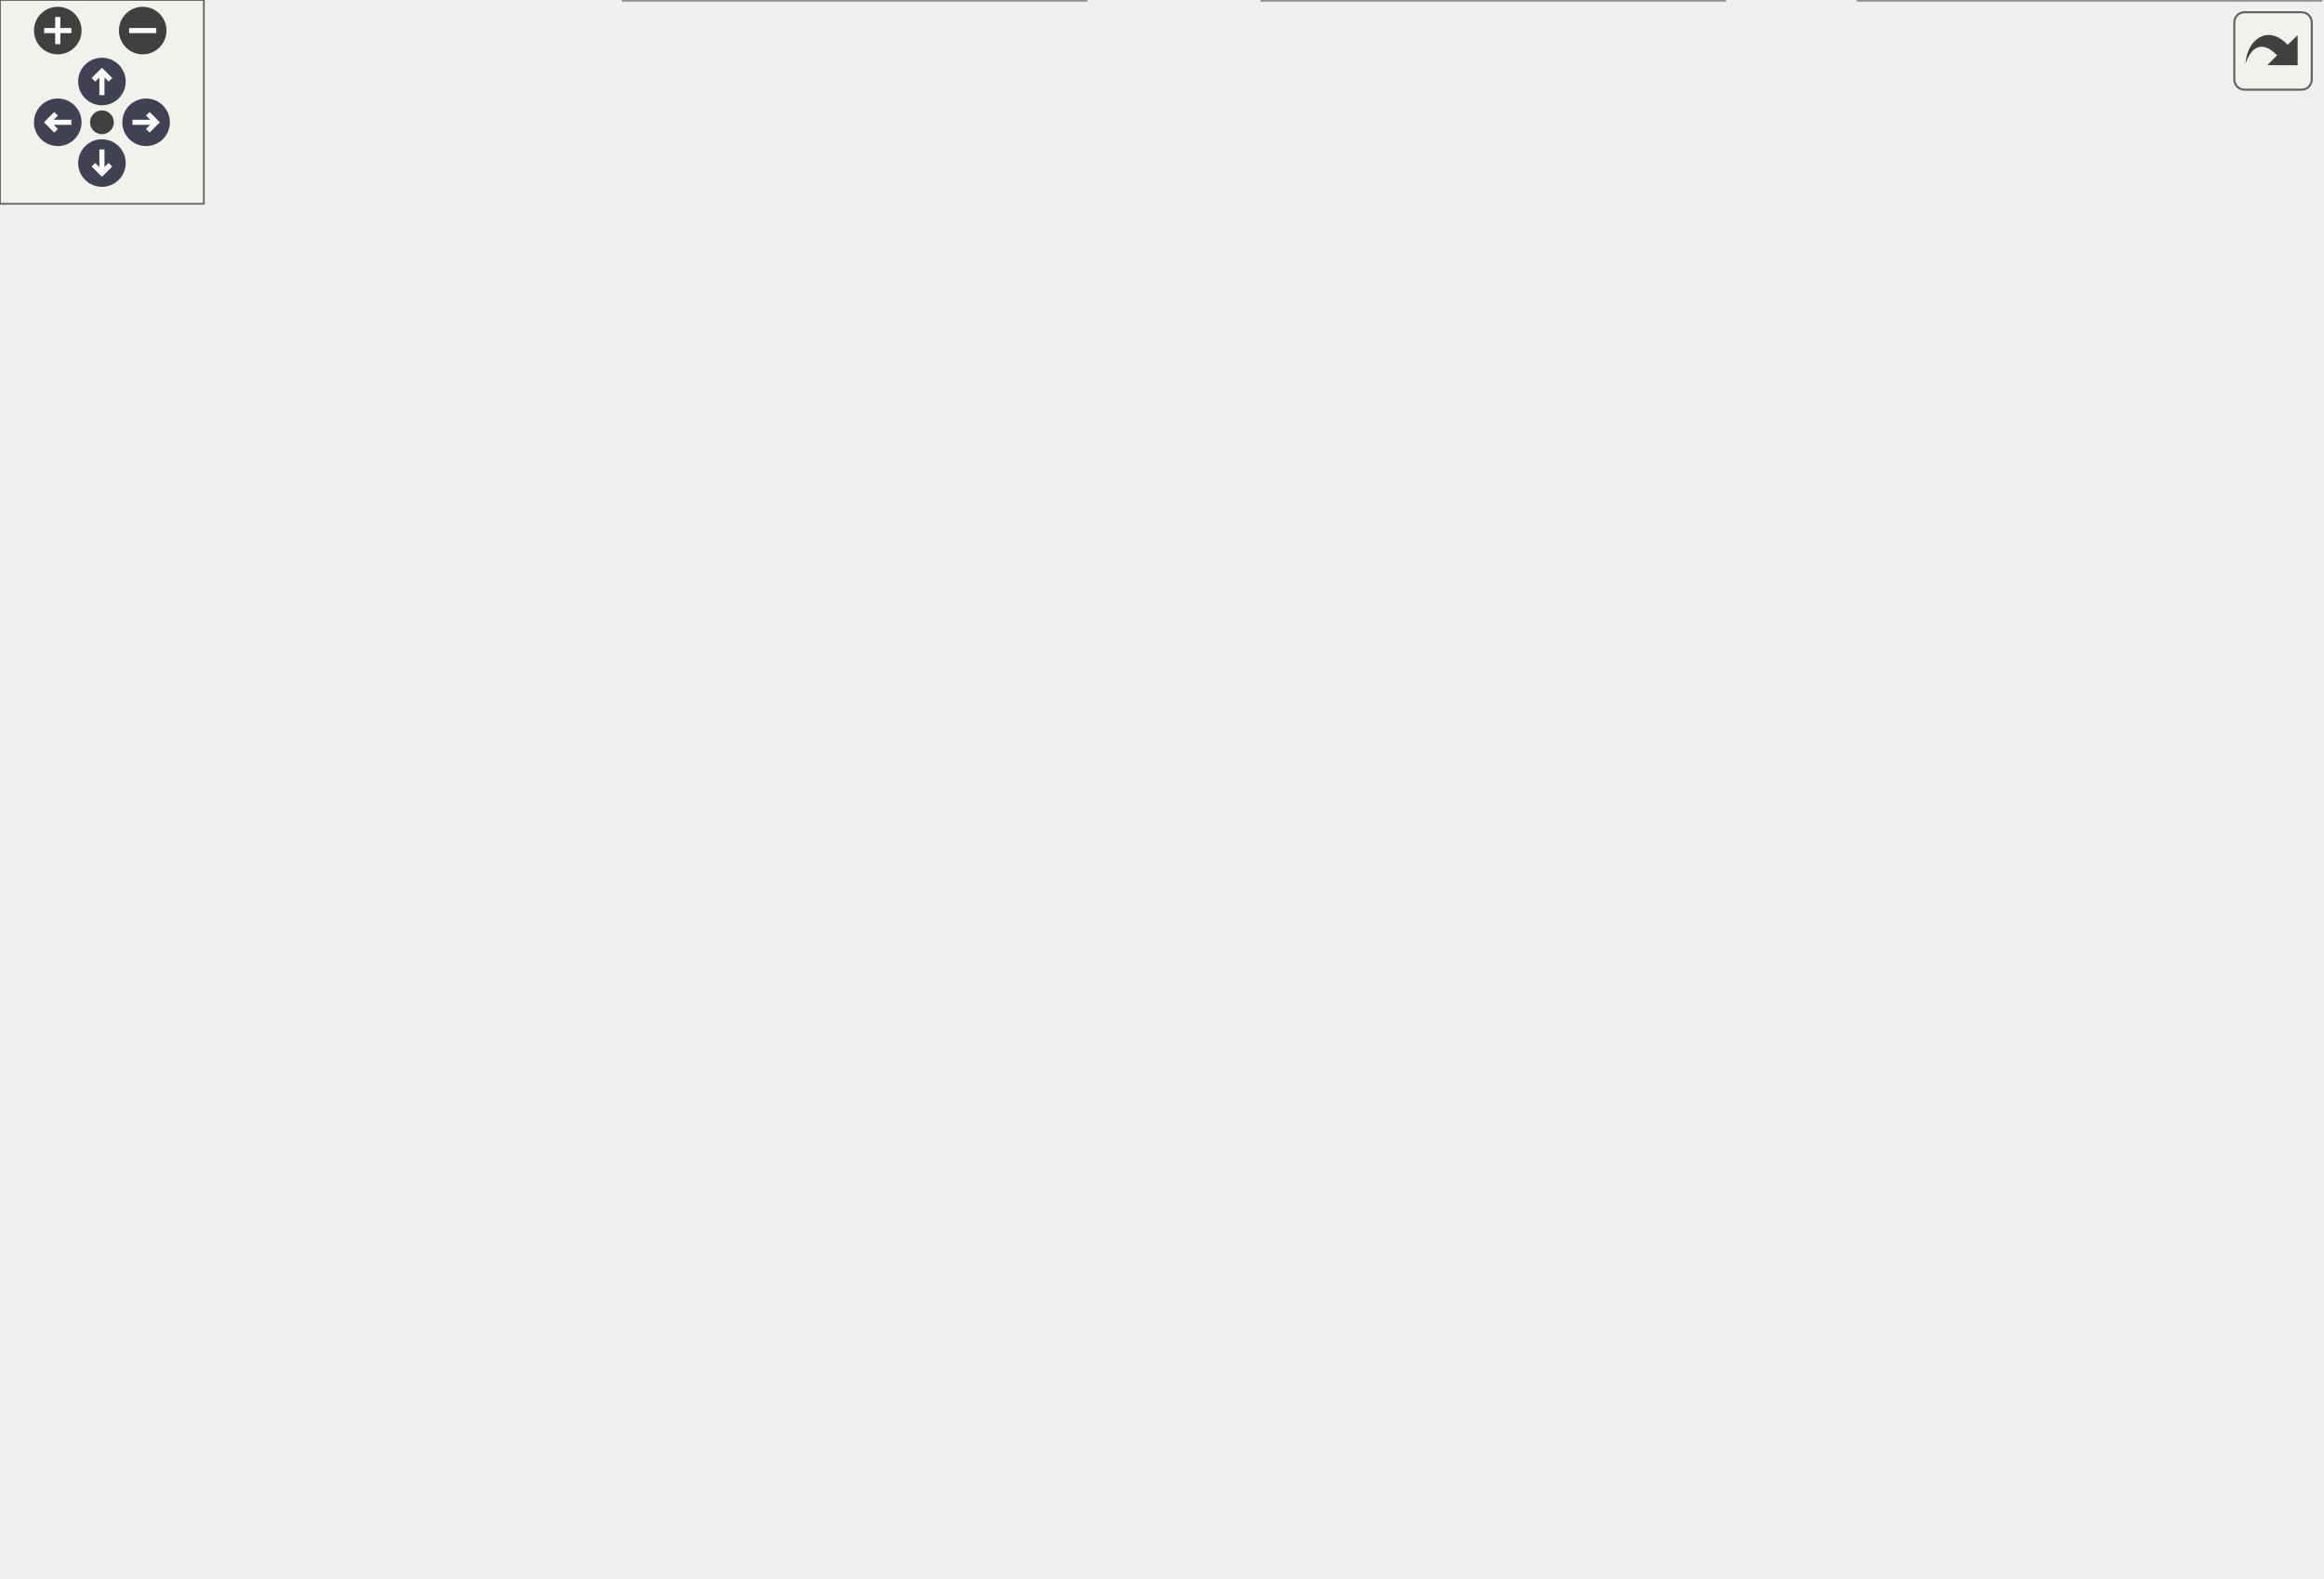
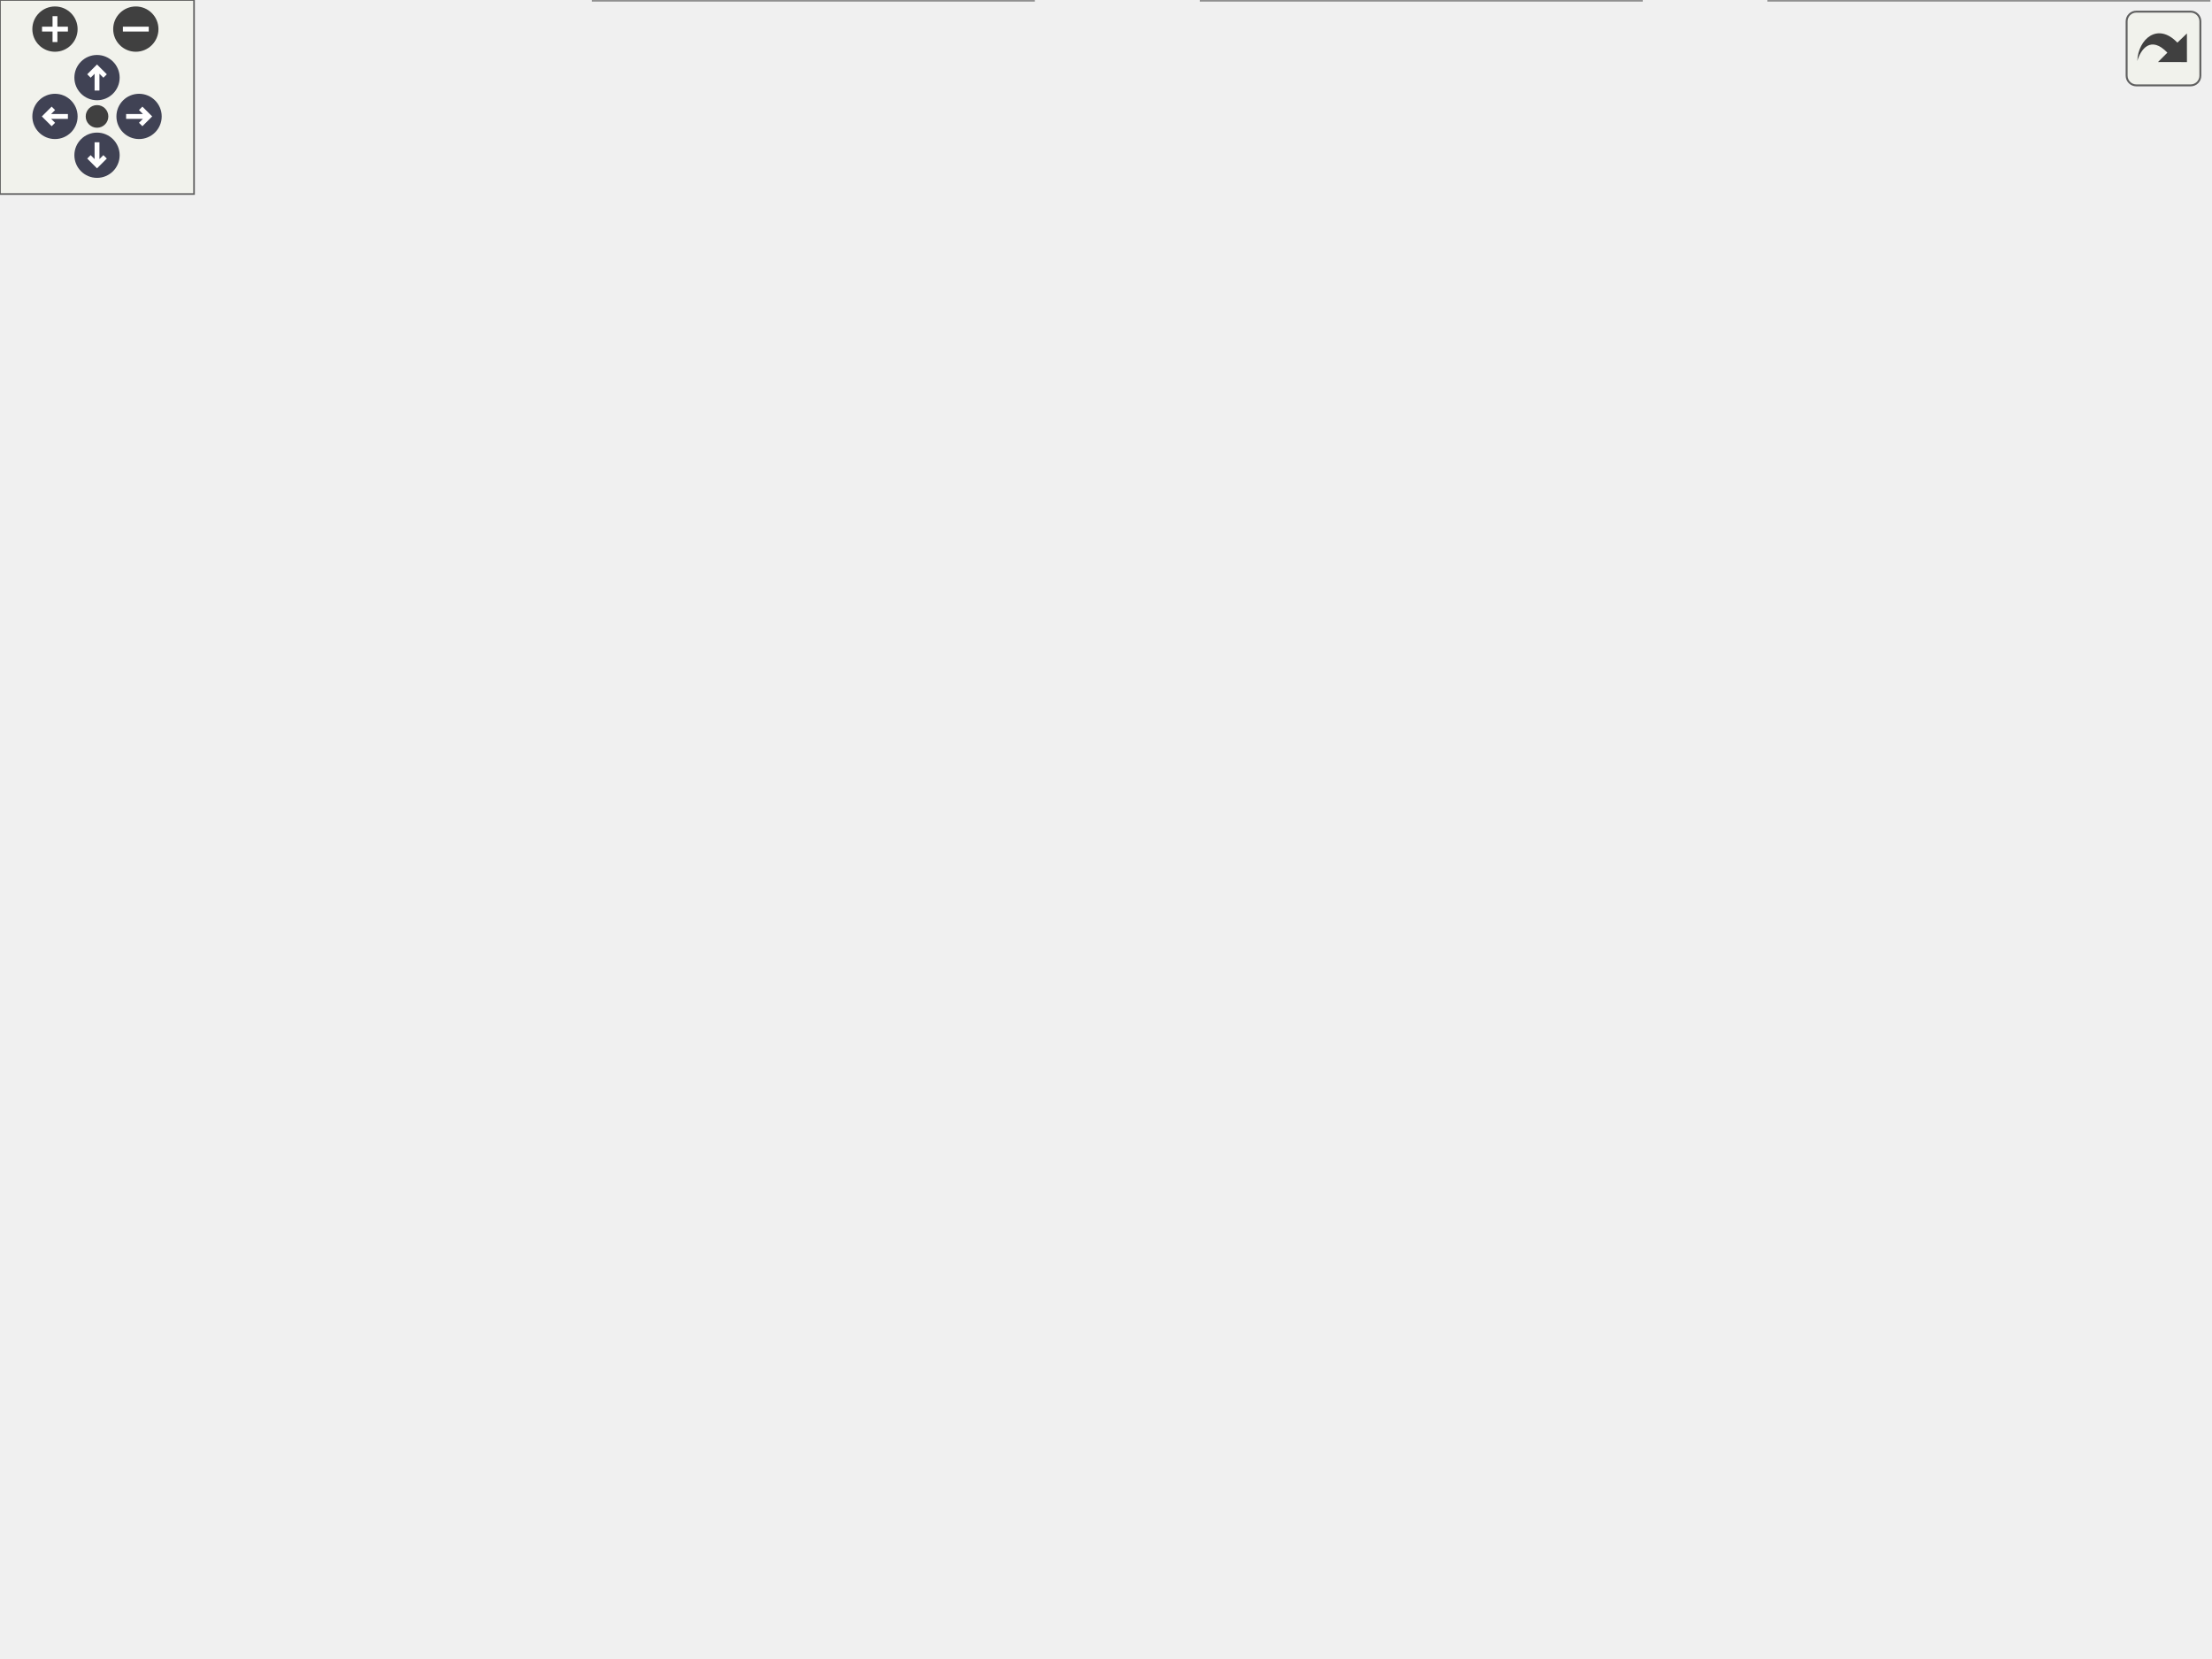
<svg xmlns="http://www.w3.org/2000/svg" xmlns:xlink="http://www.w3.org/1999/xlink" id="main" version="1.1" xml:space="preserve">
  <style type="text/css">
.node, .edge {opacity: 0.7;}
.node.selected, .edge.selected {opacity: 1;}
.edge:hover path { stroke: red; }
.edge:hover polygon { stroke: red; fill: red; }
</style>
  <defs>
    <circle id="rim" cx="0" cy="0" r="7" />
    <circle id="rim2" cx="0" cy="0" r="3.5" />
    <g id="zoomPlus">
      <use xlink:href="#rim" fill="#404040">
        <set attributeName="fill" to="#808080" begin="zoomplus.mouseover" end="zoomplus.mouseout" />
      </use>
      <path d="M-4,0h8M0,-4v8" fill="none" stroke="white" stroke-width="1.5" pointer-events="none" />
    </g>
    <g id="zoomMin">
      <use xlink:href="#rim" fill="#404040">
        <set attributeName="fill" to="#808080" begin="zoomminus.mouseover" end="zoomminus.mouseout" />
      </use>
      <path d="M-4,0h8" fill="none" stroke="white" stroke-width="1.5" pointer-events="none" />
    </g>
    <g id="arrowUp" transform="translate(30 24)">
      <use xlink:href="#rim" />
      <path pointer-events="none" fill="none" stroke="white" stroke-width="1.5" d="M0,-3.0v7 M-2.5,-0.5L0,-3.0L2.5,-0.5" />
    </g>
    <g id="arrowRight" transform="rotate(90) translate(36 -43)">
      <use xlink:href="#rim" />
      <path pointer-events="none" fill="none" stroke="white" stroke-width="1.5" d="M0,-3.0v7 M-2.5,-0.5L0,-3.0L2.5,-0.5" />
    </g>
    <g id="arrowDown" transform="rotate(180) translate(-30 -48)">
      <use xlink:href="#rim" />
      <path pointer-events="none" fill="none" stroke="white" stroke-width="1.5" d="M0,-3.0v7 M-2.5,-0.5L0,-3.0L2.5,-0.5" />
    </g>
    <g id="arrowLeft" transform="rotate(270) translate(-36 17)">
      <use xlink:href="#rim" />
      <path pointer-events="none" fill="none" stroke="white" stroke-width="1.5" d="M0,-3.0v7 M-2.5,-0.5L0,-3.0L2.5,-0.5" />
    </g>
    <g id="resetDef">
      <use xlink:href="#rim2" fill="#404040">
        <set attributeName="fill" to="#808080" begin="reset.mouseover" end="reset.mouseout" />
      </use>
    </g>
  </defs>
  <svg id="graph" class="graph">
    <g id="viewport">
      <g id="Node000001" class="node">
        <g id="a_Node000001">
          <a xlink:title=" ">
-             <polygon fill="#999999" stroke="#666666" points="135,-222 0,-222 0,-192 135,-192 135,-222" />
-             <text text-anchor="start" x="8" y="-210" font-family="Malgun Gothic" font-size="10.00">UKLingoNetworkSystem</text>
-             <text text-anchor="middle" x="67.5" y="-199" font-family="Malgun Gothic" font-size="10.00">::RequestUserToken</text>
+             <polygon fill="#999999" stroke="#666666" points="135,-246 0,-246 0,-216 135,-216 135,-246" />
+             <text text-anchor="start" x="8" y="-234" font-family="Malgun Gothic" font-size="10.00">UKLingoNetworkSystem</text>
+             <text text-anchor="middle" x="67.5" y="-223" font-family="Malgun Gothic" font-size="10.00">::RequestUserToken</text>
          </a>
        </g>
      </g>
      <g id="Node000002" class="node">
        <g id="a_Node000002">
          <a xlink:href="classUKLingoNetworkSystem.html#accbd4084344a72623fe40deab11d1c29" target="_top" xlink:title="네트워크 처리 대기 카운트를 갱신하고 UI에 통보합니다.">
-             <polygon fill="white" stroke="#666666" points="319,-404 184,-404 184,-374 319,-374 319,-404" />
-             <text text-anchor="start" x="192" y="-392" font-family="Malgun Gothic" font-size="10.00">UKLingoNetworkSystem</text>
-             <text text-anchor="middle" x="251.5" y="-381" font-family="Malgun Gothic" font-size="10.00">::AddNetworkWaitCount</text>
+             <polygon fill="white" stroke="#666666" points="319,-452 184,-452 184,-422 319,-422 319,-452" />
+             <text text-anchor="start" x="192" y="-440" font-family="Malgun Gothic" font-size="10.00">UKLingoNetworkSystem</text>
+             <text text-anchor="middle" x="251.5" y="-429" font-family="Malgun Gothic" font-size="10.00">::AddNetworkWaitCount</text>
          </a>
        </g>
      </g>
      <g id="edge1_Node000001_Node000002" class="edge">
        <g id="a_edge1_Node000001_Node000002">
          <a xlink:title=" ">
-             <path fill="none" stroke="#63b8ff" d="M74.12,-222.14C86.56,-253.6 119.5,-326.31 171,-365 172.87,-366.41 174.83,-367.73 176.85,-368.98" />
-             <polygon fill="#63b8ff" stroke="#63b8ff" points="175.6,-372.29 186.06,-373.97 178.94,-366.13 175.6,-372.29" />
+             <path fill="none" stroke="#63b8ff" d="M72.71,-246.02C83.22,-280.79 113.98,-367.31 171,-413 172.6,-414.28 174.27,-415.5 176,-416.65" />
+             <polygon fill="#63b8ff" stroke="#63b8ff" points="174.63,-419.9 185.04,-421.88 178.14,-413.84 174.63,-419.9" />
          </a>
        </g>
      </g>
      <g id="Node000003" class="node">
        <g id="a_Node000003">
          <a xlink:href="classFHttpMultipartFormData.html#a7883c51726b656e58cb4d8bf0129048c" target="_top" xlink:title="간단한 텍스트 필드를 추가합니다.">
-             <polygon fill="white" stroke="#666666" points="319.5,-356 183.5,-356 183.5,-326 319.5,-326 319.5,-356" />
-             <text text-anchor="start" x="191.5" y="-344" font-family="Malgun Gothic" font-size="10.00">FHttpMultipartFormData</text>
-             <text text-anchor="middle" x="251.5" y="-333" font-family="Malgun Gothic" font-size="10.00">::AddText</text>
+             <polygon fill="white" stroke="#666666" points="319.5,-404 183.5,-404 183.5,-374 319.5,-374 319.5,-404" />
+             <text text-anchor="start" x="191.5" y="-392" font-family="Malgun Gothic" font-size="10.00">FHttpMultipartFormData</text>
+             <text text-anchor="middle" x="251.5" y="-381" font-family="Malgun Gothic" font-size="10.00">::AddText</text>
          </a>
        </g>
      </g>
      <g id="edge2_Node000001_Node000003" class="edge">
        <g id="a_edge2_Node000001_Node000003">
          <a xlink:title=" ">
-             <path fill="none" stroke="#63b8ff" d="M78.59,-222.18C95.11,-245.89 130.23,-291.61 171,-317 173.75,-318.71 176.64,-320.31 179.61,-321.8" />
-             <polygon fill="#63b8ff" stroke="#63b8ff" points="178.18,-325 188.73,-325.95 181.08,-318.63 178.18,-325" />
+             <path fill="none" stroke="#63b8ff" d="M76.07,-246.37C90.58,-274.24 125,-333.16 171,-365 173.26,-366.56 175.62,-368.02 178.05,-369.39" />
+             <polygon fill="#63b8ff" stroke="#63b8ff" points="176.65,-372.6 187.15,-373.95 179.78,-366.34 176.65,-372.6" />
          </a>
        </g>
      </g>
      <g id="Node000004" class="node">
        <g id="a_Node000004">
          <a xlink:href="namespaceNetworkConfig.html#ab5ac57e8f51de6d1740c7a88534a7246" target="_top" xlink:title="현재 서버 모드에 맞는 HTTP 엔드포인트 URL을 생성합니다.">
-             <polygon fill="white" stroke="#666666" points="323,-307.5 180,-307.5 180,-288.5 323,-288.5 323,-307.5" />
-             <text text-anchor="middle" x="251.5" y="-295.5" font-family="Malgun Gothic" font-size="10.00">NetworkConfig::GetFullUrl</text>
+             <polygon fill="white" stroke="#666666" points="323,-355.5 180,-355.5 180,-336.5 323,-336.5 323,-355.5" />
+             <text text-anchor="middle" x="251.5" y="-343.5" font-family="Malgun Gothic" font-size="10.00">NetworkConfig::GetFullUrl</text>
          </a>
        </g>
      </g>
      <g id="edge3_Node000001_Node000004" class="edge">
        <g id="a_edge3_Node000001_Node000004">
          <a xlink:title=" ">
-             <path fill="none" stroke="#63b8ff" d="M85.75,-222.24C105.16,-238.61 138.29,-264.25 171,-279 176.47,-281.47 182.3,-283.64 188.23,-285.54" />
-             <polygon fill="#63b8ff" stroke="#63b8ff" points="187.66,-289.02 198.24,-288.5 189.64,-282.31 187.66,-289.02" />
+             <path fill="none" stroke="#63b8ff" d="M80.31,-246.22C97.77,-267.63 132.57,-306.32 171,-327 175.3,-329.32 179.89,-331.35 184.6,-333.14" />
+             <polygon fill="#63b8ff" stroke="#63b8ff" points="183.81,-336.57 194.4,-336.48 186.06,-329.94 183.81,-336.57" />
          </a>
        </g>
      </g>
      <g id="Node000007" class="node">
        <g id="a_Node000007">
          <a xlink:href="classULingoGameHelper.html#a6117f2f4942b42864305def958e0c108" target="_top" xlink:title=" ">
-             <polygon fill="white" stroke="#666666" points="332,-270 171,-270 171,-240 332,-240 332,-270" />
-             <text text-anchor="start" x="179" y="-258" font-family="Malgun Gothic" font-size="10.00">ULingoGameHelper::GetLingo</text>
-             <text text-anchor="middle" x="251.5" y="-247" font-family="Malgun Gothic" font-size="10.00">PlayerState</text>
+             <polygon fill="white" stroke="#666666" points="332,-318 171,-318 171,-288 332,-288 332,-318" />
+             <text text-anchor="start" x="179" y="-306" font-family="Malgun Gothic" font-size="10.00">ULingoGameHelper::GetLingo</text>
+             <text text-anchor="middle" x="251.5" y="-295" font-family="Malgun Gothic" font-size="10.00">PlayerState</text>
          </a>
        </g>
      </g>
      <g id="edge6_Node000001_Node000007" class="edge">
        <g id="a_edge6_Node000001_Node000007">
          <a xlink:title=" ">
-             <path fill="none" stroke="#63b8ff" d="M125.59,-222.06C144.05,-226.93 164.69,-232.37 183.79,-237.41" />
-             <polygon fill="#63b8ff" stroke="#63b8ff" points="183.05,-240.83 193.62,-240 184.84,-234.06 183.05,-240.83" />
+             <path fill="none" stroke="#63b8ff" d="M97.61,-246.01C117.87,-256.12 145.68,-269.31 171,-279 176.13,-280.96 181.5,-282.88 186.92,-284.71" />
+             <polygon fill="#63b8ff" stroke="#63b8ff" points="186.09,-288.12 196.69,-287.91 188.28,-281.47 186.09,-288.12" />
          </a>
        </g>
      </g>
      <g id="Node000008" class="node">
        <g id="a_Node000008">
+           <a xlink:href="classUKLingoNetworkSystem.html#acf7d7ff1c064c3f86698a1fe131c8f00" target="_top" xlink:title=" ">
+             <polygon fill="white" stroke="#666666" points="319,-270 184,-270 184,-240 319,-240 319,-270" />
+             <text text-anchor="start" x="192" y="-258" font-family="Malgun Gothic" font-size="10.00">UKLingoNetworkSystem</text>
+             <text text-anchor="middle" x="251.5" y="-247" font-family="Malgun Gothic" font-size="10.00">::IsResSuccess</text>
+           </a>
+         </g>
+       </g>
+       <g id="edge7_Node000001_Node000008" class="edge">
+         <g id="a_edge7_Node000001_Node000008">
+           <a xlink:title=" ">
+             <path fill="none" stroke="#63b8ff" d="M135.24,-239.8C147.72,-241.45 160.87,-243.18 173.64,-244.86" />
+             <polygon fill="#63b8ff" stroke="#63b8ff" points="173.4,-248.36 183.77,-246.2 174.31,-241.42 173.4,-248.36" />
+           </a>
+         </g>
+       </g>
+       <g id="Node000009" class="node">
+         <g id="a_Node000009">
          <a xlink:href="classUKLingoNetworkSystem.html#ad71f0b7215e0d685a171bc2d8e7a0a3f" target="_top" xlink:title="공통 네트워크 로그 메시지를 출력합니다.">
            <polygon fill="white" stroke="#666666" points="319,-222 184,-222 184,-192 319,-192 319,-222" />
            <text text-anchor="start" x="192" y="-210" font-family="Malgun Gothic" font-size="10.00">UKLingoNetworkSystem</text>
            <text text-anchor="middle" x="251.5" y="-199" font-family="Malgun Gothic" font-size="10.00">::LogNetwork</text>
          </a>
        </g>
      </g>
-       <g id="edge7_Node000001_Node000008" class="edge">
-         <g id="a_edge7_Node000001_Node000008">
-           <a xlink:title=" ">
-             <path fill="none" stroke="#63b8ff" d="M135.24,-207C147.72,-207 160.87,-207 173.64,-207" />
-             <polygon fill="#63b8ff" stroke="#63b8ff" points="173.77,-210.5 183.77,-207 173.77,-203.5 173.77,-210.5" />
-           </a>
-         </g>
-       </g>
-       <g id="Node000010" class="node">
-         <g id="a_Node000010">
+       <g id="edge8_Node000001_Node000009" class="edge">
+         <g id="a_edge8_Node000001_Node000009">
+           <a xlink:title=" ">
+             <path fill="none" stroke="#63b8ff" d="M135.24,-222.2C147.72,-220.55 160.87,-218.82 173.64,-217.14" />
+             <polygon fill="#63b8ff" stroke="#63b8ff" points="174.31,-220.58 183.77,-215.8 173.4,-213.64 174.31,-220.58" />
+           </a>
+         </g>
+       </g>
+       <g id="Node000011" class="node">
+         <g id="a_Node000011">
          <a xlink:href="structFResponseUserToken.html#a65a555949e2ac9075bc44b2cfc7779bb" target="_top" xlink:title="디버그 로그에 응답 내용을 출력합니다.">
            <polygon fill="white" stroke="#666666" points="311.5,-174 191.5,-174 191.5,-144 311.5,-144 311.5,-174" />
            <text text-anchor="start" x="199.5" y="-162" font-family="Malgun Gothic" font-size="10.00">FResponseUserToken</text>
            <text text-anchor="middle" x="251.5" y="-151" font-family="Malgun Gothic" font-size="10.00">::PrintData</text>
          </a>
        </g>
      </g>
-       <g id="edge9_Node000001_Node000010" class="edge">
-         <g id="a_edge9_Node000001_Node000010">
-           <a xlink:title=" ">
-             <path fill="none" stroke="#63b8ff" d="M125.59,-191.94C144.05,-187.07 164.69,-181.63 183.79,-176.59" />
-             <polygon fill="#63b8ff" stroke="#63b8ff" points="184.84,-179.94 193.62,-174 183.05,-173.17 184.84,-179.94" />
-           </a>
-         </g>
-       </g>
-       <g id="Node000011" class="node">
-         <g id="a_Node000011">
+       <g id="edge10_Node000001_Node000011" class="edge">
+         <g id="a_edge10_Node000001_Node000011">
+           <a xlink:title=" ">
+             <path fill="none" stroke="#63b8ff" d="M97.61,-215.99C117.87,-205.88 145.68,-192.69 171,-183 176.13,-181.04 181.5,-179.12 186.92,-177.29" />
+             <polygon fill="#63b8ff" stroke="#63b8ff" points="188.28,-180.53 196.69,-174.09 186.09,-173.88 188.28,-180.53" />
+           </a>
+         </g>
+       </g>
+       <g id="Node000012" class="node">
+         <g id="a_Node000012">
          <a xlink:href="structFResponseUserToken.html#a9d00d514e295c13406b14963e7c7a4ea" target="_top" xlink:title="HTTP 응답을 파싱해 상태 정보를 갱신합니다.">
            <polygon fill="white" stroke="#666666" points="317,-126 186,-126 186,-96 317,-96 317,-126" />
            <text text-anchor="start" x="194" y="-114" font-family="Malgun Gothic" font-size="10.00">FResponseUserToken</text>
            <text text-anchor="middle" x="251.5" y="-103" font-family="Malgun Gothic" font-size="10.00">::SetFromHttpResponse</text>
          </a>
        </g>
      </g>
-       <g id="edge10_Node000001_Node000011" class="edge">
-         <g id="a_edge10_Node000001_Node000011">
-           <a xlink:title=" ">
-             <path fill="none" stroke="#63b8ff" d="M86.27,-191.83C105.88,-175.76 138.93,-150.6 171,-135 174.97,-133.07 179.13,-131.25 183.38,-129.56" />
-             <polygon fill="#63b8ff" stroke="#63b8ff" points="184.64,-132.82 192.77,-126.03 182.18,-126.27 184.64,-132.82" />
-           </a>
-         </g>
-       </g>
-       <g id="Node000012" class="node">
-         <g id="a_Node000012">
+       <g id="edge11_Node000001_Node000012" class="edge">
+         <g id="a_edge11_Node000001_Node000012">
+           <a xlink:title=" ">
+             <path fill="none" stroke="#63b8ff" d="M80.78,-215.73C98.53,-194.62 133.4,-156.67 171,-135 174.03,-133.26 177.19,-131.63 180.45,-130.1" />
+             <polygon fill="#63b8ff" stroke="#63b8ff" points="181.98,-133.26 189.79,-126.1 179.22,-126.82 181.98,-133.26" />
+           </a>
+         </g>
+       </g>
+       <g id="Node000013" class="node">
+         <g id="a_Node000013">
          <a xlink:href="classUKLingoNetworkSystem.html#a0bfd5f1b3523947877ba5c4e7ef9aa2f" target="_top" xlink:title=" ">
            <polygon fill="white" stroke="#666666" points="319,-78 184,-78 184,-48 319,-48 319,-78" />
            <text text-anchor="start" x="192" y="-66" font-family="Malgun Gothic" font-size="10.00">UKLingoNetworkSystem</text>
            <text text-anchor="middle" x="251.5" y="-55" font-family="Malgun Gothic" font-size="10.00">::SetupHttpRequest</text>
          </a>
        </g>
      </g>
-       <g id="edge11_Node000001_Node000012" class="edge">
-         <g id="a_edge11_Node000001_Node000012">
-           <a xlink:title=" ">
-             <path fill="none" stroke="#63b8ff" d="M77.48,-191.65C93.18,-166.13 128.1,-115.02 171,-87 173.43,-85.41 175.98,-83.92 178.6,-82.53" />
-             <polygon fill="#63b8ff" stroke="#63b8ff" points="180.24,-85.62 187.76,-78.16 177.22,-79.31 180.24,-85.62" />
-           </a>
-         </g>
-       </g>
-       <g id="Node000013" class="node">
-         <g id="a_Node000013">
+       <g id="edge12_Node000001_Node000013" class="edge">
+         <g id="a_edge12_Node000001_Node000013">
+           <a xlink:title=" ">
+             <path fill="none" stroke="#63b8ff" d="M75.11,-215.86C88.71,-186.51 122.64,-121.72 171,-87 173.1,-85.49 175.3,-84.08 177.57,-82.75" />
+             <polygon fill="#63b8ff" stroke="#63b8ff" points="179.36,-85.76 186.62,-78.06 176.14,-79.55 179.36,-85.76" />
+           </a>
+         </g>
+       </g>
+       <g id="Node000014" class="node">
+         <g id="a_Node000014">
          <a xlink:href="classFHttpMultipartFormData.html#aed2d6c5d4f82b2ad0b51ec457f967f07" target="_top" xlink:title="HTTP 요청에 Content-Type 헤더와 본문을 설정합니다.">
            <polygon fill="white" stroke="#666666" points="319.5,-30 183.5,-30 183.5,0 319.5,0 319.5,-30" />
            <text text-anchor="start" x="191.5" y="-18" font-family="Malgun Gothic" font-size="10.00">FHttpMultipartFormData</text>
            <text text-anchor="middle" x="251.5" y="-7" font-family="Malgun Gothic" font-size="10.00">::SetupHttpRequest</text>
          </a>
        </g>
      </g>
-       <g id="edge12_Node000001_Node000013" class="edge">
-         <g id="a_edge12_Node000001_Node000013">
-           <a xlink:title=" ">
-             <path fill="none" stroke="#63b8ff" d="M73.48,-191.91C85.11,-159.03 117.21,-80.58 171,-39 172.81,-37.6 174.7,-36.29 176.65,-35.05" />
-             <polygon fill="#63b8ff" stroke="#63b8ff" points="178.53,-38.01 185.56,-30.09 175.12,-31.89 178.53,-38.01" />
+       <g id="edge13_Node000001_Node000014" class="edge">
+         <g id="a_edge13_Node000001_Node000014">
+           <a xlink:title=" ">
+             <path fill="none" stroke="#63b8ff" d="M72.23,-215.97C81.99,-179.87 111.69,-87.64 171,-39 172.59,-37.7 174.25,-36.47 175.96,-35.3" />
+             <polygon fill="#63b8ff" stroke="#63b8ff" points="178.11,-38.1 184.95,-30.01 174.56,-32.07 178.11,-38.1" />
          </a>
        </g>
      </g>
      <g id="Node000005" class="node">
        <g id="a_Node000005">
          <a xlink:href="classUCustomNetworkSettings.html#aa089b67ac992ff3aee3dd62629c0df0a" target="_top" xlink:title="명령줄 또는 설정으로 선택된 서버 모드를 반환합니다.">
-             <polygon fill="white" stroke="#666666" points="511,-334 368,-334 368,-304 511,-304 511,-334" />
-             <text text-anchor="start" x="376" y="-322" font-family="Malgun Gothic" font-size="10.00">UCustomNetworkSettings</text>
-             <text text-anchor="middle" x="439.5" y="-311" font-family="Malgun Gothic" font-size="10.00">::GetCurrentServerMode</text>
+             <polygon fill="white" stroke="#666666" points="511,-382 368,-382 368,-352 511,-352 511,-382" />
+             <text text-anchor="start" x="376" y="-370" font-family="Malgun Gothic" font-size="10.00">UCustomNetworkSettings</text>
+             <text text-anchor="middle" x="439.5" y="-359" font-family="Malgun Gothic" font-size="10.00">::GetCurrentServerMode</text>
          </a>
        </g>
      </g>
      <g id="edge4_Node000004_Node000005" class="edge">
        <g id="a_edge4_Node000004_Node000005">
          <a xlink:title=" ">
-             <path fill="none" stroke="#63b8ff" d="M323.08,-305.97C334.45,-307.25 346.29,-308.59 357.87,-309.9" />
-             <polygon fill="#63b8ff" stroke="#63b8ff" points="357.63,-313.39 367.96,-311.04 358.42,-306.44 357.63,-313.39" />
+             <path fill="none" stroke="#63b8ff" d="M323.08,-353.97C334.45,-355.25 346.29,-356.59 357.87,-357.9" />
+             <polygon fill="#63b8ff" stroke="#63b8ff" points="357.63,-361.39 367.96,-359.04 358.42,-354.44 357.63,-361.39" />
          </a>
        </g>
      </g>
      <g id="Node000006" class="node">
        <g id="a_Node000006">
          <a xlink:href="structFServerConfig.html#ab65e0b73b4679e5efb155dd6f98bac3d" target="_top" xlink:title="엔드포인트를 결합한 전체 URL을 반환합니다.">
-             <polygon fill="white" stroke="#666666" points="509,-285.5 370,-285.5 370,-266.5 509,-266.5 509,-285.5" />
-             <text text-anchor="middle" x="439.5" y="-273.5" font-family="Malgun Gothic" font-size="10.00">FServerConfig::GetFullUrl</text>
+             <polygon fill="white" stroke="#666666" points="509,-333.5 370,-333.5 370,-314.5 509,-314.5 509,-333.5" />
+             <text text-anchor="middle" x="439.5" y="-321.5" font-family="Malgun Gothic" font-size="10.00">FServerConfig::GetFullUrl</text>
          </a>
        </g>
      </g>
      <g id="edge5_Node000004_Node000006" class="edge">
        <g id="a_edge5_Node000004_Node000006">
          <a xlink:title=" ">
-             <path fill="none" stroke="#63b8ff" d="M323.08,-289.65C335.05,-288.24 347.54,-286.76 359.69,-285.32" />
-             <polygon fill="#63b8ff" stroke="#63b8ff" points="360.29,-288.78 369.81,-284.12 359.47,-281.82 360.29,-288.78" />
-           </a>
-         </g>
-       </g>
-       <g id="Node000009" class="node">
-         <g id="a_Node000009">
+             <path fill="none" stroke="#63b8ff" d="M323.08,-337.65C335.05,-336.24 347.54,-334.76 359.69,-333.32" />
+             <polygon fill="#63b8ff" stroke="#63b8ff" points="360.29,-336.78 369.81,-332.12 359.47,-329.82 360.29,-336.78" />
+           </a>
+         </g>
+       </g>
+       <g id="Node000010" class="node">
+         <g id="a_Node000010">
          <a xlink:href="classUKLingoNetworkSystem.html#a522feb11d8fcfa106b6f735bc3472d6a" target="_top" xlink:title="요청 타입에 맞는 로그 접두사를 반환합니다.">
            <polygon fill="white" stroke="#666666" points="507,-222 372,-222 372,-192 507,-192 507,-222" />
            <text text-anchor="start" x="380" y="-210" font-family="Malgun Gothic" font-size="10.00">UKLingoNetworkSystem</text>
            <text text-anchor="middle" x="439.5" y="-199" font-family="Malgun Gothic" font-size="10.00">::GetLogPrefix</text>
          </a>
        </g>
      </g>
-       <g id="edge8_Node000008_Node000009" class="edge">
-         <g id="a_edge8_Node000008_Node000009">
+       <g id="edge9_Node000009_Node000010" class="edge">
+         <g id="a_edge9_Node000009_Node000010">
          <a xlink:title=" ">
            <path fill="none" stroke="#63b8ff" d="M319.12,-207C332.88,-207 347.48,-207 361.57,-207" />
            <polygon fill="#63b8ff" stroke="#63b8ff" points="361.72,-210.5 371.72,-207 361.72,-203.5 361.72,-210.5" />
          </a>
        </g>
      </g>
-       <g id="Node000014" class="node">
-         <g id="a_Node000014">
+       <g id="Node000015" class="node">
+         <g id="a_Node000015">
          <a xlink:href="classFHttpMultipartFormData.html#a625dacf8abb09a68d89736334af2e273" target="_top" xlink:title="등록된 파트를 기반으로 HTTP 본문을 구성합니다.">
            <polygon fill="white" stroke="#666666" points="507.5,-30 371.5,-30 371.5,0 507.5,0 507.5,-30" />
            <text text-anchor="start" x="379.5" y="-18" font-family="Malgun Gothic" font-size="10.00">FHttpMultipartFormData</text>
            <text text-anchor="middle" x="439.5" y="-7" font-family="Malgun Gothic" font-size="10.00">::BuildBody</text>
          </a>
        </g>
      </g>
-       <g id="edge13_Node000013_Node000014" class="edge">
-         <g id="a_edge13_Node000013_Node000014">
+       <g id="edge14_Node000014_Node000015" class="edge">
+         <g id="a_edge14_Node000014_Node000015">
          <a xlink:title=" ">
            <path fill="none" stroke="#63b8ff" d="M319.65,-15C333.08,-15 347.3,-15 361.05,-15" />
            <polygon fill="#63b8ff" stroke="#63b8ff" points="361.45,-18.5 371.45,-15 361.45,-11.5 361.45,-18.5" />
          </a>
        </g>
      </g>
-       <g id="Node000015" class="node">
-         <g id="a_Node000015">
+       <g id="Node000016" class="node">
+         <g id="a_Node000016">
          <a xlink:href="classFHttpMultipartFormData.html#a45725b7f05bae49e0c6db3d24c6342ee" target="_top" xlink:title="문자열을 UTF-8로 변환해 버퍼에 추가합니다.">
            <polygon fill="white" stroke="#666666" points="683,-30 547,-30 547,0 683,0 683,-30" />
            <text text-anchor="start" x="555" y="-18" font-family="Malgun Gothic" font-size="10.00">FHttpMultipartFormData</text>
            <text text-anchor="middle" x="615" y="-7" font-family="Malgun Gothic" font-size="10.00">::AppendUtf8</text>
          </a>
        </g>
      </g>
-       <g id="edge14_Node000014_Node000015" class="edge">
-         <g id="a_edge14_Node000014_Node000015">
+       <g id="edge15_Node000015_Node000016" class="edge">
+         <g id="a_edge15_Node000015_Node000016">
          <a xlink:title=" ">
            <path fill="none" stroke="#63b8ff" d="M507.58,-15C517.13,-15 527.02,-15 536.75,-15" />
            <polygon fill="#63b8ff" stroke="#63b8ff" points="536.81,-18.5 546.81,-15 536.81,-11.5 536.81,-18.5" />
          </a>
        </g>
      </g>
    </g>
  </svg>
  <g id="navigator" transform="translate(0 0)" fill="#404254">
    <rect fill="#f2f5e9" fill-opacity="0.5" stroke="#606060" stroke-width=".5" x="0" y="0" width="60" height="60" />
    <use id="zoomplus" xlink:href="#zoomPlus" x="17" y="9" />
    <use id="zoomminus" xlink:href="#zoomMin" x="42" y="9" />
    <use id="reset" xlink:href="#resetDef" x="30" y="36" />
    <use id="arrowup" xlink:href="#arrowUp" x="0" y="0" />
    <use id="arrowright" xlink:href="#arrowRight" x="0" y="0" />
    <use id="arrowdown" xlink:href="#arrowDown" x="0" y="0" />
    <use id="arrowleft" xlink:href="#arrowLeft" x="0" y="0" />
  </g>
  <svg viewBox="0 0 15 15" width="100%" height="30px" preserveAspectRatio="xMaxYMin meet">
    <g id="arrow_out" transform="scale(0.3 0.3)">
      <a xlink:href="classUKLingoNetworkSystem_a2f97be279ddf5bd2878f67a55d9b8149_cgraph_org.svg" target="_base">
        <rect id="button" ry="5" rx="5" y="6" x="6" height="38" width="38" fill="#f2f5e9" fill-opacity="0.5" stroke="#606060" stroke-width="1.0" />
        <path id="arrow" d="M 11.5,31.437 C 11.94,20.098 22.043,11.323 32.159,21.979 L 37.069,17.246 C 37.069,17.246 37.088,32 37.088,32 L 22.16,31.978 C 22.16,31.978 26.998,27.14 26.998,27.14 C 18.529,18.264 13.292,25.23 11.5,31.437 z" style="fill:#404040;" />
      </a>
    </g>
  </svg>
  <style type="text/css">

[data-mouse-over-selected='false'] { opacity: 0.7; }
[data-mouse-over-selected='true']  { opacity: 1.0; }

</style>
</svg>
